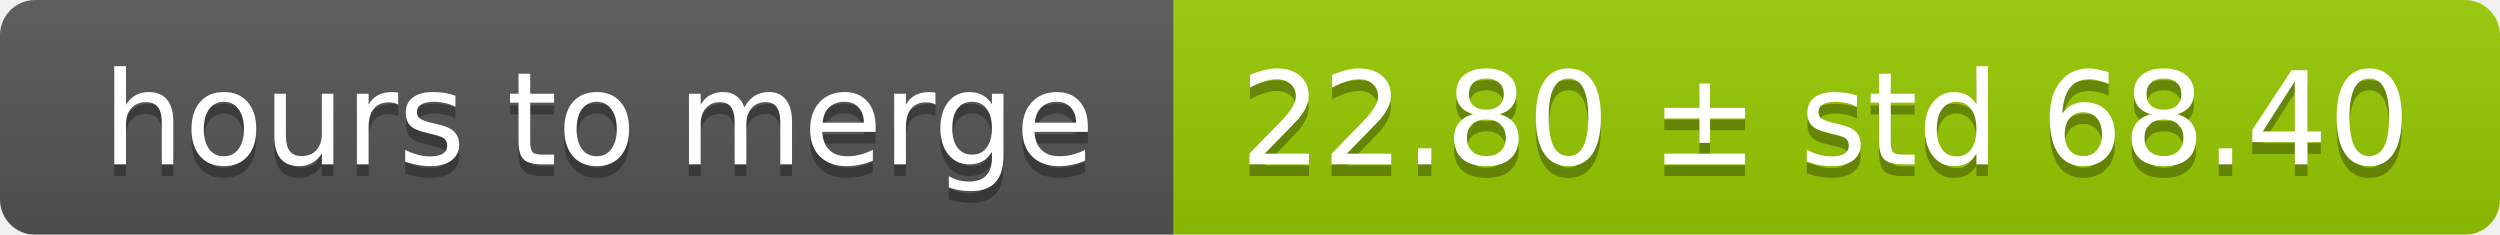
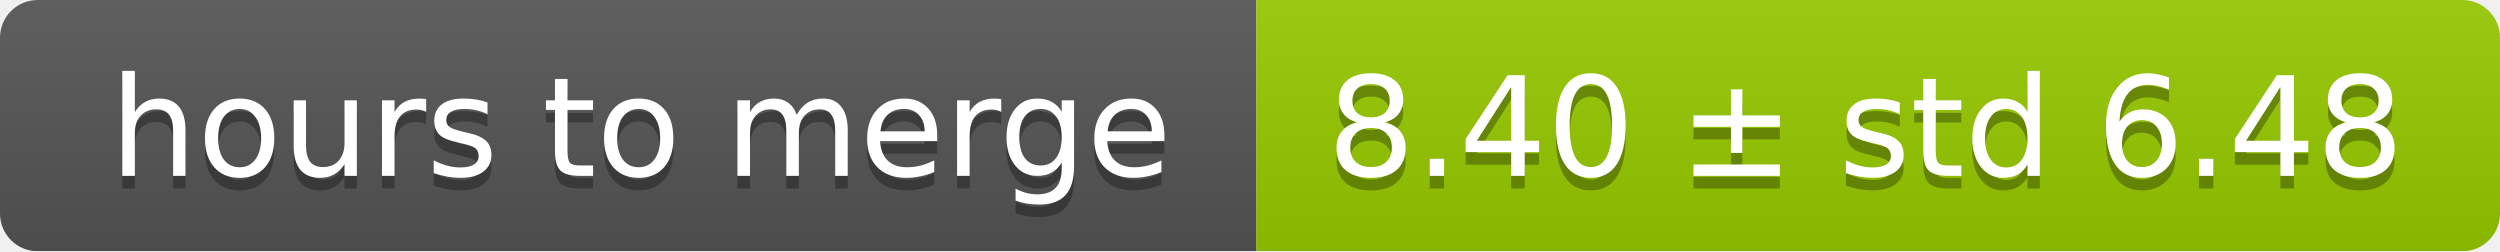
- <svg xmlns="http://www.w3.org/2000/svg" width="213" height="20">
+ <svg xmlns="http://www.w3.org/2000/svg" width="199" height="20">
  <linearGradient id="smooth" x2="0" y2="100%">
    <stop offset="0" stop-color="#bbb" stop-opacity=".1" />
    <stop offset="1" stop-opacity=".1" />
  </linearGradient>
  <mask id="round">
-     <rect width="213" height="20" rx="3" fill="#fff" />
+     <rect width="199" height="20" rx="3" fill="#fff" />
  </mask>
  <g mask="url(#round)">
    <rect width="100" height="20" fill="#555" />
-     <rect x="100" width="113" height="20" fill="#97ca00" />
-     <rect width="213" height="20" fill="url(#smooth)" />
+     <rect x="100" width="99" height="20" fill="#97ca00" />
+     <rect width="199" height="20" fill="url(#smooth)" />
  </g>
  <g fill="#fff" text-anchor="middle" font-family="DejaVu Sans,Verdana,Geneva,sans-serif" font-size="11">
    <text x="51" y="15" fill="#010101" fill-opacity=".3">hours to merge</text>
    <text x="51" y="14">hours to merge</text>
-     <text x="155.5" y="15" fill="#010101" fill-opacity=".3">22.80 ± std 68.40</text>
-     <text x="155.5" y="14">22.80 ± std 68.40</text>
+     <text x="148.5" y="15" fill="#010101" fill-opacity=".3">8.40 ± std 6.48</text>
+     <text x="148.5" y="14">8.40 ± std 6.48</text>
  </g>
</svg>
